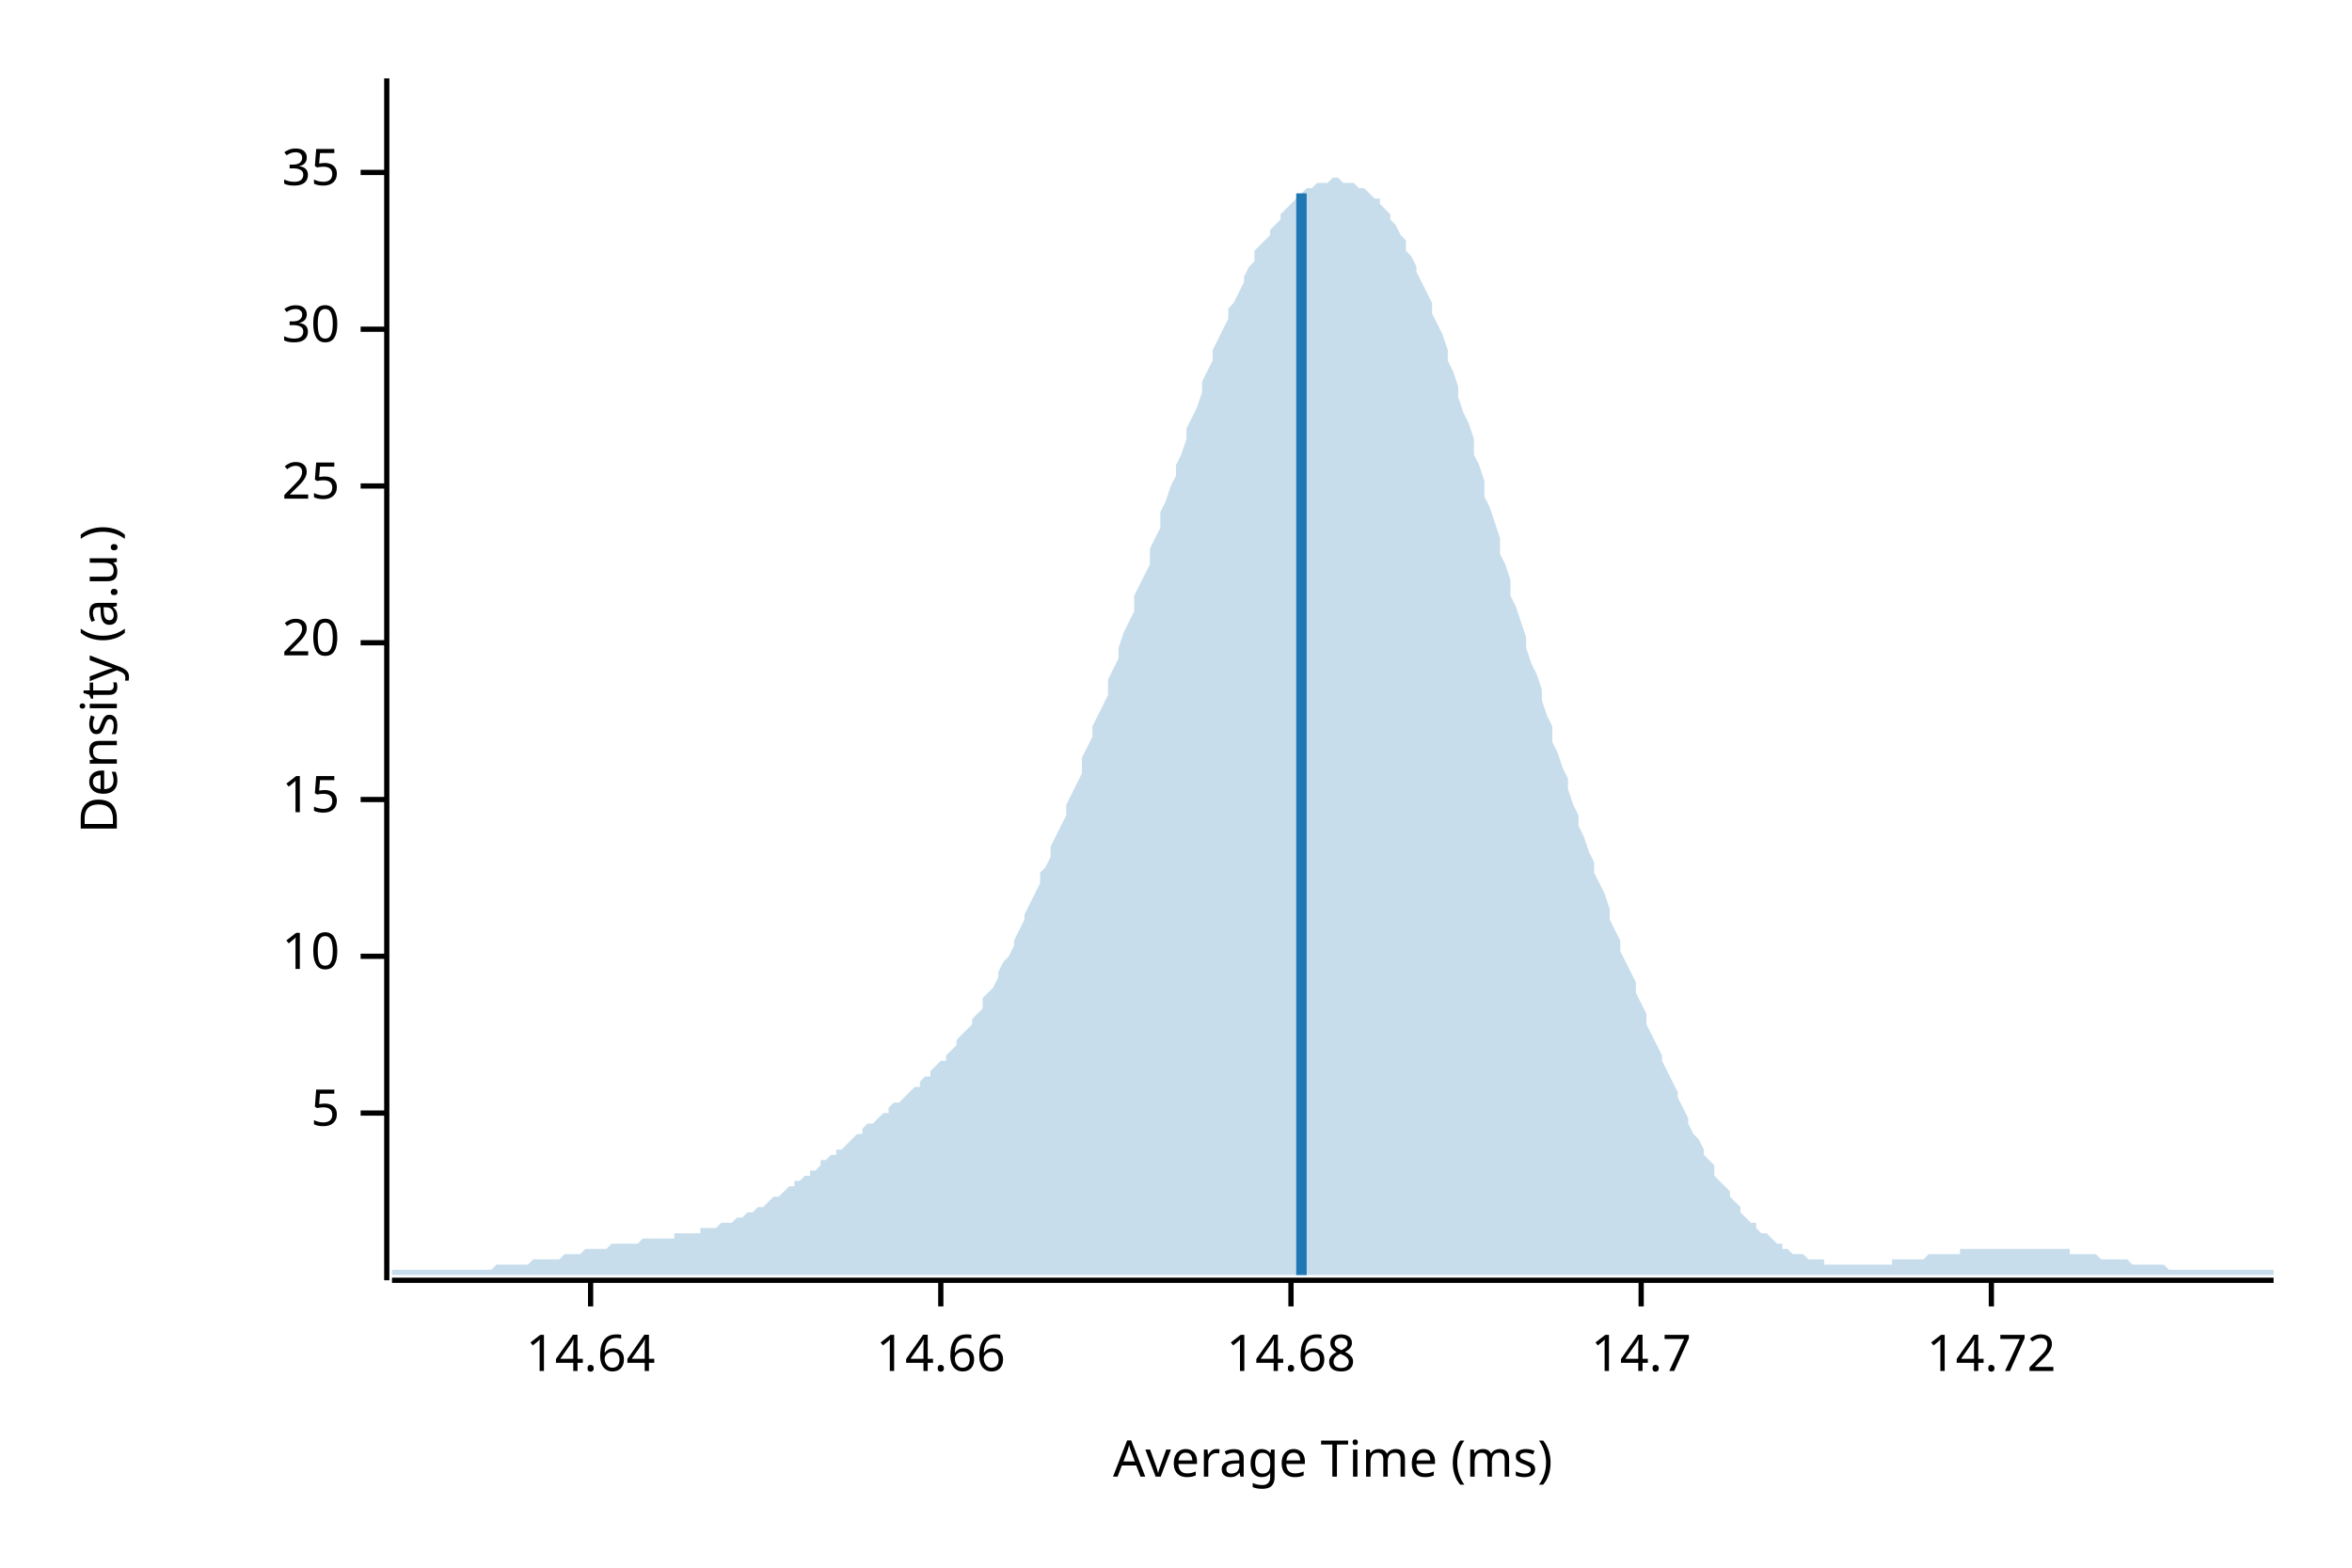
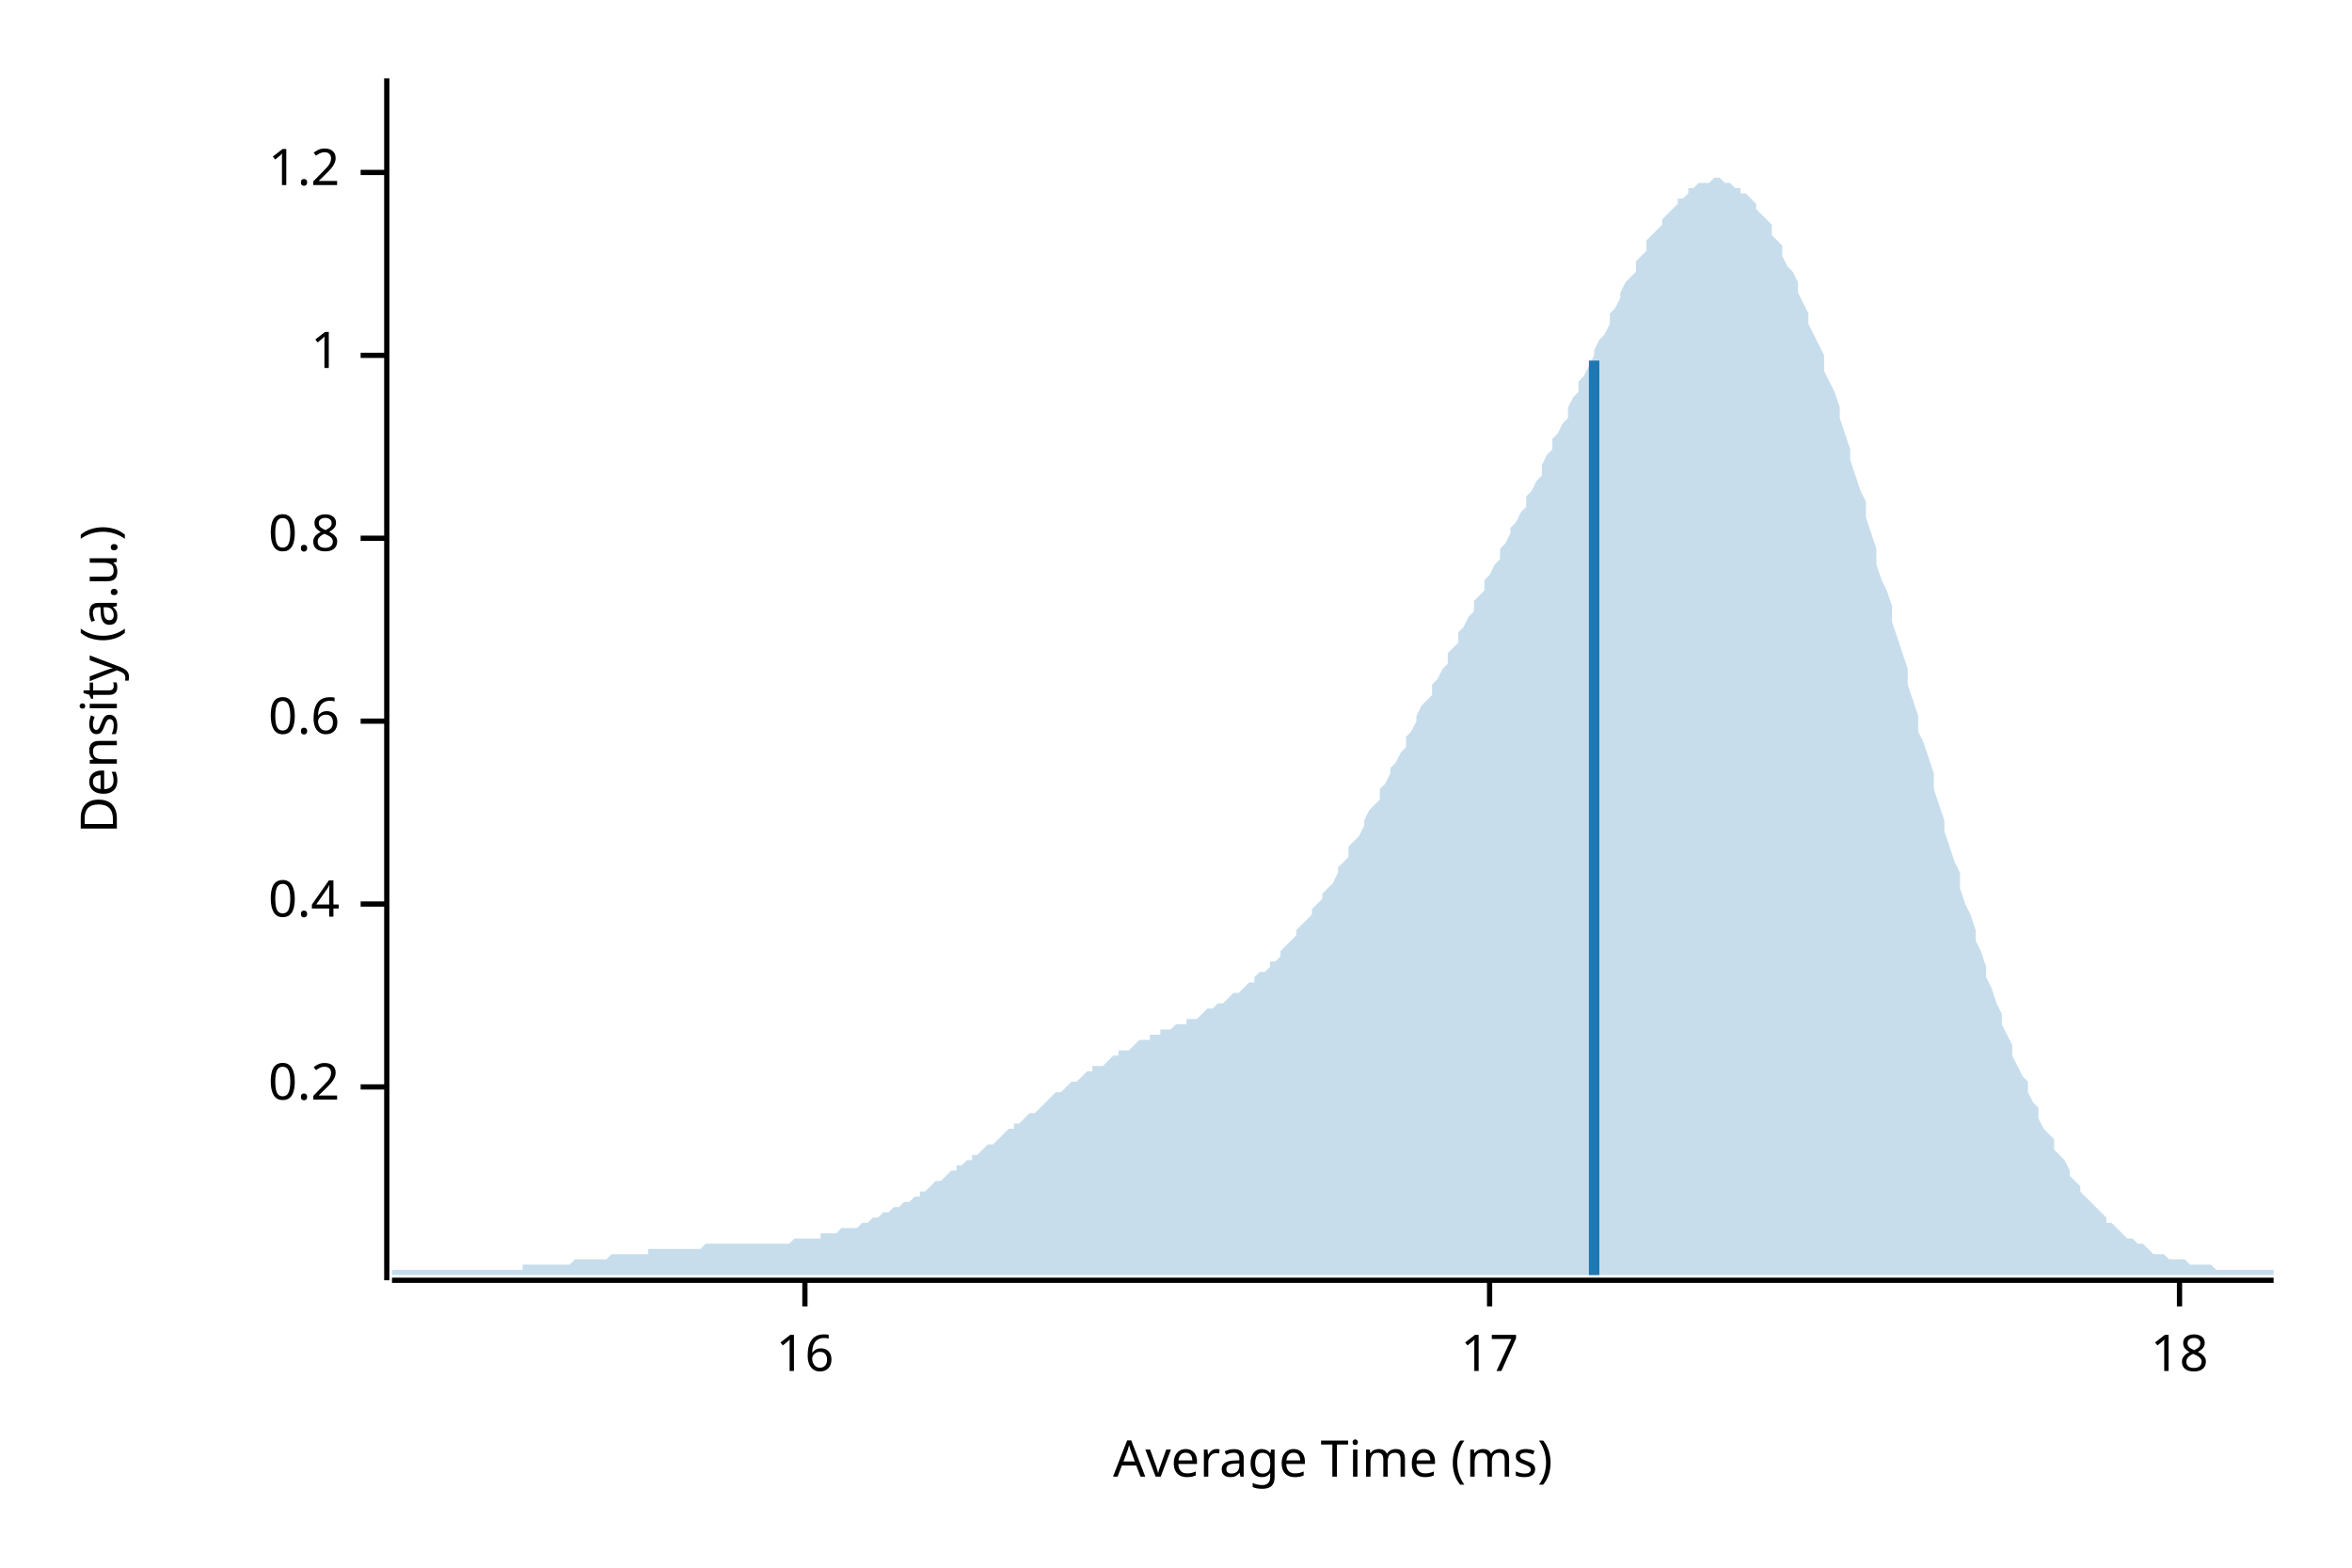
<svg xmlns="http://www.w3.org/2000/svg" width="450" height="300" viewBox="0 0 450 300">
  <text x="15" y="130" dy="0.76em" text-anchor="middle" font-family="sans-serif" font-size="9.677" opacity="1" fill="#000000" transform="rotate(270, 15, 130)">
Density (a.u.)
</text>
  <text x="255" y="285" dy="-0.5ex" text-anchor="middle" font-family="sans-serif" font-size="9.677" opacity="1" fill="#000000">
Average Time (ms)
</text>
  <polyline fill="none" opacity="1" stroke="#000000" stroke-width="1" points="74,15 74,245 " />
-   <text x="65" y="213" dy="0.5ex" text-anchor="end" font-family="sans-serif" font-size="9.677" opacity="1" fill="#000000">
- 5
+   <text x="65" y="208" dy="0.5ex" text-anchor="end" font-family="sans-serif" font-size="9.677" opacity="1" fill="#000000">
+ 0.2
</text>
-   <polyline fill="none" opacity="1" stroke="#000000" stroke-width="1" points="69,213 74,213 " />
-   <text x="65" y="183" dy="0.5ex" text-anchor="end" font-family="sans-serif" font-size="9.677" opacity="1" fill="#000000">
- 10
+   <polyline fill="none" opacity="1" stroke="#000000" stroke-width="1" points="69,208 74,208 " />
+   <text x="65" y="173" dy="0.5ex" text-anchor="end" font-family="sans-serif" font-size="9.677" opacity="1" fill="#000000">
+ 0.4
</text>
-   <polyline fill="none" opacity="1" stroke="#000000" stroke-width="1" points="69,183 74,183 " />
-   <text x="65" y="153" dy="0.5ex" text-anchor="end" font-family="sans-serif" font-size="9.677" opacity="1" fill="#000000">
- 15
+   <polyline fill="none" opacity="1" stroke="#000000" stroke-width="1" points="69,173 74,173 " />
+   <text x="65" y="138" dy="0.5ex" text-anchor="end" font-family="sans-serif" font-size="9.677" opacity="1" fill="#000000">
+ 0.6
</text>
-   <polyline fill="none" opacity="1" stroke="#000000" stroke-width="1" points="69,153 74,153 " />
-   <text x="65" y="123" dy="0.5ex" text-anchor="end" font-family="sans-serif" font-size="9.677" opacity="1" fill="#000000">
- 20
+   <polyline fill="none" opacity="1" stroke="#000000" stroke-width="1" points="69,138 74,138 " />
+   <text x="65" y="103" dy="0.5ex" text-anchor="end" font-family="sans-serif" font-size="9.677" opacity="1" fill="#000000">
+ 0.8
</text>
-   <polyline fill="none" opacity="1" stroke="#000000" stroke-width="1" points="69,123 74,123 " />
-   <text x="65" y="93" dy="0.5ex" text-anchor="end" font-family="sans-serif" font-size="9.677" opacity="1" fill="#000000">
- 25
+   <polyline fill="none" opacity="1" stroke="#000000" stroke-width="1" points="69,103 74,103 " />
+   <text x="65" y="68" dy="0.5ex" text-anchor="end" font-family="sans-serif" font-size="9.677" opacity="1" fill="#000000">
+ 1
</text>
-   <polyline fill="none" opacity="1" stroke="#000000" stroke-width="1" points="69,93 74,93 " />
-   <text x="65" y="63" dy="0.5ex" text-anchor="end" font-family="sans-serif" font-size="9.677" opacity="1" fill="#000000">
- 30
- </text>
-   <polyline fill="none" opacity="1" stroke="#000000" stroke-width="1" points="69,63 74,63 " />
+   <polyline fill="none" opacity="1" stroke="#000000" stroke-width="1" points="69,68 74,68 " />
  <text x="65" y="33" dy="0.5ex" text-anchor="end" font-family="sans-serif" font-size="9.677" opacity="1" fill="#000000">
- 35
+ 1.2
</text>
  <polyline fill="none" opacity="1" stroke="#000000" stroke-width="1" points="69,33 74,33 " />
  <polyline fill="none" opacity="1" stroke="#000000" stroke-width="1" points="75,245 435,245 " />
-   <text x="113" y="255" dy="0.76em" text-anchor="middle" font-family="sans-serif" font-size="9.677" opacity="1" fill="#000000">
- 14.64
+   <text x="154" y="255" dy="0.76em" text-anchor="middle" font-family="sans-serif" font-size="9.677" opacity="1" fill="#000000">
+ 16
</text>
-   <polyline fill="none" opacity="1" stroke="#000000" stroke-width="1" points="113,245 113,250 " />
-   <text x="180" y="255" dy="0.76em" text-anchor="middle" font-family="sans-serif" font-size="9.677" opacity="1" fill="#000000">
- 14.66
+   <polyline fill="none" opacity="1" stroke="#000000" stroke-width="1" points="154,245 154,250 " />
+   <text x="285" y="255" dy="0.76em" text-anchor="middle" font-family="sans-serif" font-size="9.677" opacity="1" fill="#000000">
+ 17
</text>
-   <polyline fill="none" opacity="1" stroke="#000000" stroke-width="1" points="180,245 180,250 " />
-   <text x="247" y="255" dy="0.76em" text-anchor="middle" font-family="sans-serif" font-size="9.677" opacity="1" fill="#000000">
- 14.68
+   <polyline fill="none" opacity="1" stroke="#000000" stroke-width="1" points="285,245 285,250 " />
+   <text x="417" y="255" dy="0.76em" text-anchor="middle" font-family="sans-serif" font-size="9.677" opacity="1" fill="#000000">
+ 18
</text>
-   <polyline fill="none" opacity="1" stroke="#000000" stroke-width="1" points="247,245 247,250 " />
-   <text x="314" y="255" dy="0.76em" text-anchor="middle" font-family="sans-serif" font-size="9.677" opacity="1" fill="#000000">
- 14.7
- </text>
-   <polyline fill="none" opacity="1" stroke="#000000" stroke-width="1" points="314,245 314,250 " />
-   <text x="381" y="255" dy="0.76em" text-anchor="middle" font-family="sans-serif" font-size="9.677" opacity="1" fill="#000000">
- 14.72
- </text>
-   <polyline fill="none" opacity="1" stroke="#000000" stroke-width="1" points="381,245 381,250 " />
-   <polygon opacity="0.25" fill="#1F78B4" points="75,243 75,243 76,243 77,243 77,243 78,243 79,243 80,243 80,243 81,243 82,243 82,243 83,243 84,243 85,243 85,243 86,243 87,243 87,243 88,243 89,243 90,243 90,243 91,243 92,243 93,243 93,243 94,243 95,242 95,242 96,242 97,242 98,242 98,242 99,242 100,242 100,242 101,242 102,241 103,241 103,241 104,241 105,241 106,241 106,241 107,241 108,240 108,240 109,240 110,240 111,240 111,240 112,239 113,239 113,239 114,239 115,239 116,239 116,239 117,238 118,238 119,238 119,238 120,238 121,238 121,238 122,238 123,237 124,237 124,237 125,237 126,237 126,237 127,237 128,237 129,237 129,236 130,236 131,236 131,236 132,236 133,236 134,236 134,235 135,235 136,235 137,235 137,235 138,234 139,234 139,234 140,234 141,233 142,233 142,233 143,232 144,232 144,232 145,231 146,231 147,230 147,230 148,229 149,229 150,228 150,228 151,227 152,227 152,226 153,226 154,225 155,225 155,224 156,224 157,223 157,222 158,222 159,221 160,221 160,220 161,220 162,219 163,218 163,218 164,217 165,217 165,216 166,215 167,215 168,214 168,214 169,213 170,213 170,212 171,211 172,211 173,210 173,210 174,209 175,208 176,208 176,207 177,206 178,206 178,205 179,204 180,203 181,203 181,202 182,201 183,200 183,199 184,198 185,197 186,196 186,195 187,194 188,193 188,191 189,190 190,189 191,187 191,186 192,184 193,183 194,181 194,180 195,178 196,176 196,175 197,173 198,171 199,169 199,167 200,166 201,164 201,162 202,160 203,158 204,156 204,154 205,152 206,150 207,148 207,145 208,143 209,141 209,139 210,137 211,135 212,133 212,130 213,128 214,126 214,124 215,121 216,119 217,117 217,114 218,112 219,110 220,108 220,105 221,103 222,101 222,98 223,96 224,93 225,91 225,89 226,87 227,84 227,82 228,80 229,78 230,75 230,73 231,71 232,69 232,67 233,65 234,63 235,61 235,59 236,58 237,56 238,54 238,53 239,51 240,50 240,48 241,47 242,46 243,45 243,44 244,43 245,42 245,41 246,40 247,39 248,38 248,38 249,37 250,36 251,36 251,36 252,35 253,35 253,35 254,35 255,34 256,34 256,34 257,35 258,35 258,35 259,35 260,36 261,36 261,36 262,37 263,38 264,38 264,39 265,40 266,41 266,42 267,43 268,45 269,46 269,48 270,49 271,51 271,52 272,54 273,56 274,58 274,60 275,62 276,64 277,67 277,69 278,71 279,74 279,76 280,79 281,81 282,84 282,87 283,89 284,92 284,95 285,97 286,100 287,103 287,106 288,108 289,111 289,114 290,116 291,119 292,122 292,124 293,127 294,129 295,132 295,134 296,137 297,139 297,142 298,144 299,147 300,149 300,151 301,154 302,156 302,158 303,160 304,163 305,165 305,167 306,169 307,171 308,174 308,176 309,178 310,180 310,182 311,184 312,186 313,188 313,190 314,192 315,194 315,196 316,198 317,200 318,202 318,203 319,205 320,207 321,209 321,210 322,212 323,214 323,215 324,217 325,218 326,220 326,221 327,222 328,223 328,225 329,226 330,227 331,228 331,229 332,230 333,231 333,232 334,233 335,234 336,234 336,235 337,236 338,236 339,237 339,237 340,238 341,238 341,239 342,239 343,240 344,240 344,240 345,240 346,241 346,241 347,241 348,241 349,241 349,242 350,242 351,242 352,242 352,242 353,242 354,242 354,242 355,242 356,242 357,242 357,242 358,242 359,242 359,242 360,242 361,242 362,242 362,241 363,241 364,241 365,241 365,241 366,241 367,241 367,241 368,241 369,240 370,240 370,240 371,240 372,240 372,240 373,240 374,240 375,240 375,239 376,239 377,239 378,239 378,239 379,239 380,239 380,239 381,239 382,239 383,239 383,239 384,239 385,239 385,239 386,239 387,239 388,239 388,239 389,239 390,239 390,239 391,239 392,239 393,239 393,239 394,239 395,239 396,239 396,240 397,240 398,240 398,240 399,240 400,240 401,240 401,240 402,241 403,241 403,241 404,241 405,241 406,241 406,241 407,241 408,242 409,242 409,242 410,242 411,242 411,242 412,242 413,242 414,242 414,242 415,243 416,243 416,243 417,243 418,243 419,243 419,243 420,243 421,243 422,243 422,243 423,243 424,243 424,243 425,243 426,243 427,243 427,243 428,243 429,243 429,243 430,243 431,243 432,243 432,243 433,243 434,243 435,243 435,244 75,244 " />
-   <polyline fill="none" opacity="1" stroke="#1F78B4" stroke-width="2" points="249,244 249,37 " />
+   <polyline fill="none" opacity="1" stroke="#000000" stroke-width="1" points="417,245 417,250 " />
+   <polygon opacity="0.25" fill="#1F78B4" points="75,243 75,243 76,243 77,243 77,243 78,243 79,243 80,243 80,243 81,243 82,243 82,243 83,243 84,243 85,243 85,243 86,243 87,243 87,243 88,243 89,243 90,243 90,243 91,243 92,243 93,243 93,243 94,243 95,243 95,243 96,243 97,243 98,243 98,243 99,243 100,243 100,242 101,242 102,242 103,242 103,242 104,242 105,242 106,242 106,242 107,242 108,242 108,242 109,242 110,241 111,241 111,241 112,241 113,241 113,241 114,241 115,241 116,241 116,241 117,240 118,240 119,240 119,240 120,240 121,240 121,240 122,240 123,240 124,240 124,239 125,239 126,239 126,239 127,239 128,239 129,239 129,239 130,239 131,239 131,239 132,239 133,239 134,239 134,239 135,238 136,238 137,238 137,238 138,238 139,238 139,238 140,238 141,238 142,238 142,238 143,238 144,238 144,238 145,238 146,238 147,238 147,238 148,238 149,238 150,238 150,238 151,238 152,237 152,237 153,237 154,237 155,237 155,237 156,237 157,237 157,236 158,236 159,236 160,236 160,236 161,235 162,235 163,235 163,235 164,235 165,234 165,234 166,234 167,233 168,233 168,233 169,232 170,232 170,232 171,231 172,231 173,230 173,230 174,230 175,229 176,229 176,228 177,228 178,227 178,227 179,226 180,226 181,225 181,225 182,224 183,224 183,223 184,223 185,222 186,222 186,221 187,221 188,220 188,220 189,219 190,219 191,218 191,218 192,217 193,216 194,216 194,215 195,215 196,214 196,214 197,213 198,213 199,212 199,212 200,211 201,210 201,210 202,209 203,209 204,208 204,208 205,207 206,207 207,206 207,206 208,205 209,205 209,204 210,204 211,204 212,203 212,203 213,202 214,202 214,201 215,201 216,201 217,200 217,200 218,199 219,199 220,199 220,198 221,198 222,198 222,197 223,197 224,197 225,196 225,196 226,196 227,196 227,195 228,195 229,195 230,194 230,194 231,193 232,193 232,193 233,192 234,192 235,191 235,191 236,190 237,190 238,189 238,189 239,188 240,188 240,187 241,186 242,186 243,185 243,184 244,184 245,183 245,182 246,181 247,180 248,179 248,178 249,177 250,176 251,175 251,174 252,173 253,172 253,171 254,170 255,169 256,167 256,166 257,165 258,164 258,162 259,161 260,160 261,158 261,157 262,155 263,154 264,153 264,151 265,150 266,148 266,147 267,146 268,144 269,143 269,141 270,140 271,138 271,137 272,135 273,134 274,133 274,131 275,130 276,128 277,127 277,125 278,124 279,123 279,121 280,120 281,118 282,117 282,115 283,114 284,113 284,111 285,110 286,108 287,107 287,105 288,104 289,102 289,101 290,100 291,98 292,97 292,95 293,94 294,92 295,91 295,89 296,87 297,86 297,84 298,83 299,81 300,80 300,78 301,76 302,75 302,73 303,72 304,70 305,68 305,67 306,65 307,64 308,62 308,60 309,59 310,57 310,56 311,54 312,53 313,52 313,50 314,49 315,48 315,46 316,45 317,44 318,43 318,42 319,41 320,40 321,39 321,38 322,38 323,37 323,36 324,36 325,35 326,35 326,35 327,35 328,34 328,34 329,34 330,35 331,35 331,35 332,36 333,36 333,37 334,37 335,38 336,39 336,40 337,41 338,42 339,43 339,45 340,46 341,47 341,49 342,51 343,52 344,54 344,56 345,58 346,60 346,62 347,64 348,66 349,68 349,71 350,73 351,75 352,78 352,80 353,83 354,86 354,88 355,91 356,94 357,96 357,99 358,102 359,105 359,108 360,111 361,113 362,116 362,119 363,122 364,125 365,128 365,131 366,134 367,137 367,140 368,142 369,145 370,148 370,151 371,154 372,157 372,159 373,162 374,165 375,167 375,170 376,173 377,175 378,178 378,180 379,182 380,185 380,187 381,189 382,192 383,194 383,196 384,198 385,200 385,202 386,204 387,206 388,207 388,209 389,211 390,212 390,214 391,216 392,217 393,218 393,220 394,221 395,222 396,224 396,225 397,226 398,227 398,228 399,229 400,230 401,231 401,231 402,232 403,233 403,234 404,234 405,235 406,236 406,236 407,237 408,237 409,238 409,238 410,238 411,239 411,239 412,240 413,240 414,240 414,240 415,241 416,241 416,241 417,241 418,241 419,242 419,242 420,242 421,242 422,242 422,242 423,242 424,243 424,243 425,243 426,243 427,243 427,243 428,243 429,243 429,243 430,243 431,243 432,243 432,243 433,243 434,243 435,243 435,244 75,244 " />
+   <polyline fill="none" opacity="1" stroke="#1F78B4" stroke-width="2" points="305,244 305,69 " />
</svg>
